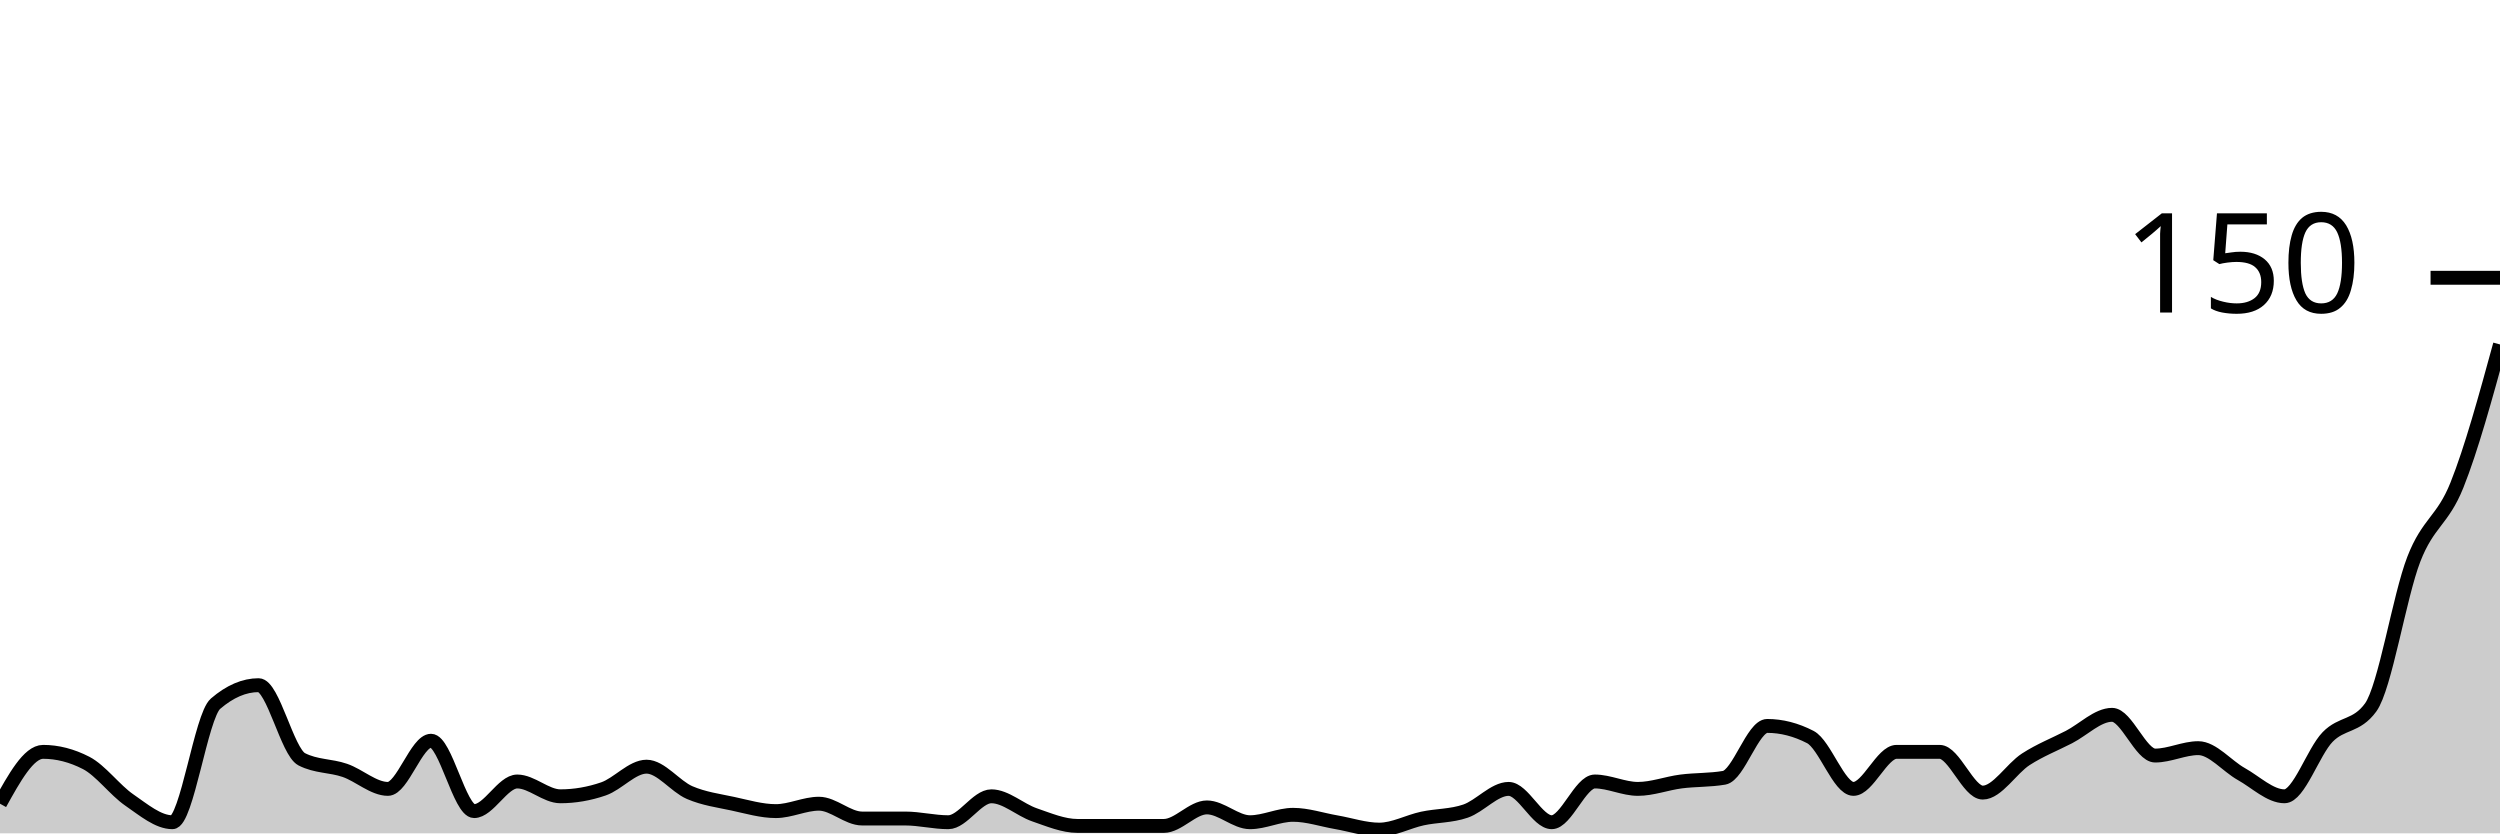
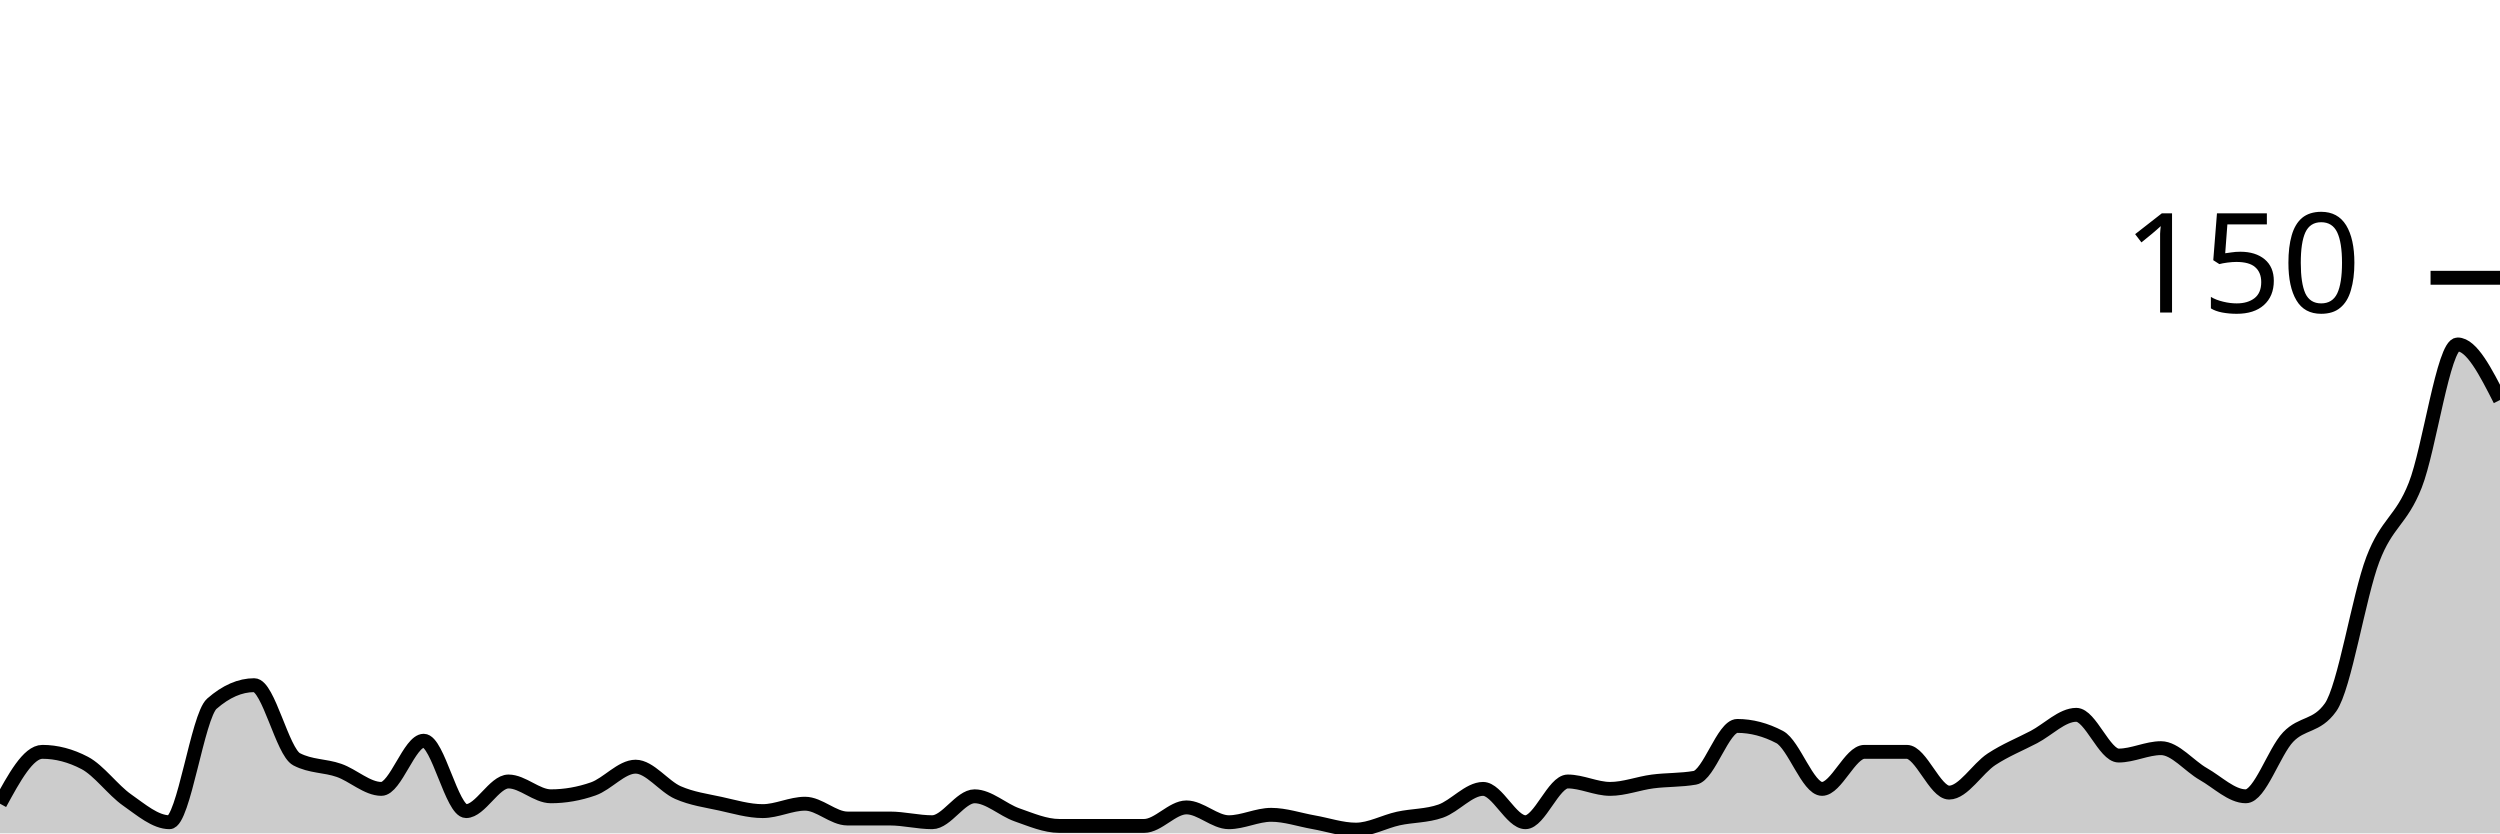
<svg xmlns="http://www.w3.org/2000/svg" viewBox="0 0 180 60">
  <g transform="translate(0,20)">
-     <path class="area" fill="rgba(0, 0, 0, 0.2)" d="M0,37.867C1.034,36,2.069,34.133,3.103,34.133C4.138,34.133,5.172,34.4,6.207,34.933C7.241,35.467,8.276,36.889,9.31,37.6C10.345,38.311,11.379,39.2,12.414,39.2C13.448,39.2,14.483,31.556,15.517,30.667C16.552,29.778,17.586,29.333,18.621,29.333C19.655,29.333,20.69,34.133,21.724,34.667C22.759,35.2,23.793,35.111,24.828,35.467C25.862,35.822,26.897,36.8,27.931,36.8C28.966,36.8,30,33.333,31.034,33.333C32.069,33.333,33.103,38.4,34.138,38.4C35.172,38.4,36.207,36.267,37.241,36.267C38.276,36.267,39.31,37.333,40.345,37.333C41.379,37.333,42.414,37.156,43.448,36.8C44.483,36.444,45.517,35.2,46.552,35.2C47.586,35.2,48.621,36.622,49.655,37.067C50.69,37.511,51.724,37.644,52.759,37.867C53.793,38.089,54.828,38.4,55.862,38.4C56.897,38.4,57.931,37.867,58.966,37.867C60,37.867,61.034,38.933,62.069,38.933C63.103,38.933,64.138,38.933,65.172,38.933C66.207,38.933,67.241,39.2,68.276,39.2C69.31,39.2,70.345,37.333,71.379,37.333C72.414,37.333,73.448,38.311,74.483,38.667C75.517,39.022,76.552,39.467,77.586,39.467C78.621,39.467,79.655,39.467,80.69,39.467C81.724,39.467,82.759,39.467,83.793,39.467C84.828,39.467,85.862,38.133,86.897,38.133C87.931,38.133,88.966,39.2,90,39.2C91.034,39.2,92.069,38.667,93.103,38.667C94.138,38.667,95.172,39.022,96.207,39.2C97.241,39.378,98.276,39.733,99.31,39.733C100.345,39.733,101.379,39.156,102.414,38.933C103.448,38.711,104.483,38.756,105.517,38.4C106.552,38.044,107.586,36.8,108.621,36.8C109.655,36.8,110.69,39.2,111.724,39.2C112.759,39.2,113.793,36.267,114.828,36.267C115.862,36.267,116.897,36.8,117.931,36.8C118.966,36.8,120,36.4,121.034,36.267C122.069,36.133,123.103,36.178,124.138,36C125.172,35.822,126.207,32.267,127.241,32.267C128.276,32.267,129.31,32.533,130.345,33.067C131.379,33.6,132.414,36.8,133.448,36.8C134.483,36.8,135.517,34.133,136.552,34.133C137.586,34.133,138.621,34.133,139.655,34.133C140.69,34.133,141.724,37.067,142.759,37.067C143.793,37.067,144.828,35.333,145.862,34.667C146.897,34,147.931,33.6,148.966,33.067C150,32.533,151.034,31.467,152.069,31.467C153.103,31.467,154.138,34.4,155.172,34.4C156.207,34.4,157.241,33.867,158.276,33.867C159.31,33.867,160.345,35.156,161.379,35.733C162.414,36.311,163.448,37.333,164.483,37.333C165.517,37.333,166.552,34.133,167.586,33.067C168.621,32,169.655,32.356,170.69,30.933C171.724,29.511,172.759,22.933,173.793,20.267C174.828,17.6,175.862,17.511,176.897,14.933C177.931,12.356,178.966,8.578,180,4.8L180,40C178.966,40,177.931,40,176.897,40C175.862,40,174.828,40,173.793,40C172.759,40,171.724,40,170.69,40C169.655,40,168.621,40,167.586,40C166.552,40,165.517,40,164.483,40C163.448,40,162.414,40,161.379,40C160.345,40,159.31,40,158.276,40C157.241,40,156.207,40,155.172,40C154.138,40,153.103,40,152.069,40C151.034,40,150,40,148.966,40C147.931,40,146.897,40,145.862,40C144.828,40,143.793,40,142.759,40C141.724,40,140.69,40,139.655,40C138.621,40,137.586,40,136.552,40C135.517,40,134.483,40,133.448,40C132.414,40,131.379,40,130.345,40C129.31,40,128.276,40,127.241,40C126.207,40,125.172,40,124.138,40C123.103,40,122.069,40,121.034,40C120,40,118.966,40,117.931,40C116.897,40,115.862,40,114.828,40C113.793,40,112.759,40,111.724,40C110.69,40,109.655,40,108.621,40C107.586,40,106.552,40,105.517,40C104.483,40,103.448,40,102.414,40C101.379,40,100.345,40,99.31,40C98.276,40,97.241,40,96.207,40C95.172,40,94.138,40,93.103,40C92.069,40,91.034,40,90,40C88.966,40,87.931,40,86.897,40C85.862,40,84.828,40,83.793,40C82.759,40,81.724,40,80.69,40C79.655,40,78.621,40,77.586,40C76.552,40,75.517,40,74.483,40C73.448,40,72.414,40,71.379,40C70.345,40,69.31,40,68.276,40C67.241,40,66.207,40,65.172,40C64.138,40,63.103,40,62.069,40C61.034,40,60,40,58.966,40C57.931,40,56.897,40,55.862,40C54.828,40,53.793,40,52.759,40C51.724,40,50.69,40,49.655,40C48.621,40,47.586,40,46.552,40C45.517,40,44.483,40,43.448,40C42.414,40,41.379,40,40.345,40C39.31,40,38.276,40,37.241,40C36.207,40,35.172,40,34.138,40C33.103,40,32.069,40,31.034,40C30,40,28.966,40,27.931,40C26.897,40,25.862,40,24.828,40C23.793,40,22.759,40,21.724,40C20.69,40,19.655,40,18.621,40C17.586,40,16.552,40,15.517,40C14.483,40,13.448,40,12.414,40C11.379,40,10.345,40,9.31,40C8.276,40,7.241,40,6.207,40C5.172,40,4.138,40,3.103,40C2.069,40,1.034,40,0,40Z" />
-     <path class="line" stroke="black" fill="none" d="M0,37.867C1.034,36,2.069,34.133,3.103,34.133C4.138,34.133,5.172,34.4,6.207,34.933C7.241,35.467,8.276,36.889,9.31,37.6C10.345,38.311,11.379,39.2,12.414,39.2C13.448,39.2,14.483,31.556,15.517,30.667C16.552,29.778,17.586,29.333,18.621,29.333C19.655,29.333,20.69,34.133,21.724,34.667C22.759,35.2,23.793,35.111,24.828,35.467C25.862,35.822,26.897,36.8,27.931,36.8C28.966,36.8,30,33.333,31.034,33.333C32.069,33.333,33.103,38.4,34.138,38.4C35.172,38.4,36.207,36.267,37.241,36.267C38.276,36.267,39.31,37.333,40.345,37.333C41.379,37.333,42.414,37.156,43.448,36.8C44.483,36.444,45.517,35.2,46.552,35.2C47.586,35.2,48.621,36.622,49.655,37.067C50.69,37.511,51.724,37.644,52.759,37.867C53.793,38.089,54.828,38.4,55.862,38.4C56.897,38.4,57.931,37.867,58.966,37.867C60,37.867,61.034,38.933,62.069,38.933C63.103,38.933,64.138,38.933,65.172,38.933C66.207,38.933,67.241,39.2,68.276,39.2C69.31,39.2,70.345,37.333,71.379,37.333C72.414,37.333,73.448,38.311,74.483,38.667C75.517,39.022,76.552,39.467,77.586,39.467C78.621,39.467,79.655,39.467,80.69,39.467C81.724,39.467,82.759,39.467,83.793,39.467C84.828,39.467,85.862,38.133,86.897,38.133C87.931,38.133,88.966,39.2,90,39.2C91.034,39.2,92.069,38.667,93.103,38.667C94.138,38.667,95.172,39.022,96.207,39.2C97.241,39.378,98.276,39.733,99.31,39.733C100.345,39.733,101.379,39.156,102.414,38.933C103.448,38.711,104.483,38.756,105.517,38.4C106.552,38.044,107.586,36.8,108.621,36.8C109.655,36.8,110.69,39.2,111.724,39.2C112.759,39.2,113.793,36.267,114.828,36.267C115.862,36.267,116.897,36.8,117.931,36.8C118.966,36.8,120,36.4,121.034,36.267C122.069,36.133,123.103,36.178,124.138,36C125.172,35.822,126.207,32.267,127.241,32.267C128.276,32.267,129.31,32.533,130.345,33.067C131.379,33.6,132.414,36.8,133.448,36.8C134.483,36.8,135.517,34.133,136.552,34.133C137.586,34.133,138.621,34.133,139.655,34.133C140.69,34.133,141.724,37.067,142.759,37.067C143.793,37.067,144.828,35.333,145.862,34.667C146.897,34,147.931,33.6,148.966,33.067C150,32.533,151.034,31.467,152.069,31.467C153.103,31.467,154.138,34.4,155.172,34.4C156.207,34.4,157.241,33.867,158.276,33.867C159.31,33.867,160.345,35.156,161.379,35.733C162.414,36.311,163.448,37.333,164.483,37.333C165.517,37.333,166.552,34.133,167.586,33.067C168.621,32,169.655,32.356,170.69,30.933C171.724,29.511,172.759,22.933,173.793,20.267C174.828,17.6,175.862,17.511,176.897,14.933C177.931,12.356,178.966,8.578,180,4.8" />
+     <path class="area" fill="rgba(0, 0, 0, 0.2)" d="M0,37.867C1.017,36,2.034,34.133,3.051,34.133C4.068,34.133,5.085,34.4,6.102,34.933C7.119,35.467,8.136,36.889,9.153,37.6C10.169,38.311,11.186,39.2,12.203,39.2C13.22,39.2,14.237,31.556,15.254,30.667C16.271,29.778,17.288,29.333,18.305,29.333C19.322,29.333,20.339,34.133,21.356,34.667C22.373,35.2,23.39,35.111,24.407,35.467C25.424,35.822,26.441,36.8,27.458,36.8C28.475,36.8,29.492,33.333,30.508,33.333C31.525,33.333,32.542,38.4,33.559,38.4C34.576,38.4,35.593,36.267,36.61,36.267C37.627,36.267,38.644,37.333,39.661,37.333C40.678,37.333,41.695,37.156,42.712,36.8C43.729,36.444,44.746,35.2,45.763,35.2C46.78,35.2,47.797,36.622,48.814,37.067C49.831,37.511,50.847,37.644,51.864,37.867C52.881,38.089,53.898,38.4,54.915,38.4C55.932,38.4,56.949,37.867,57.966,37.867C58.983,37.867,60,38.933,61.017,38.933C62.034,38.933,63.051,38.933,64.068,38.933C65.085,38.933,66.102,39.2,67.119,39.2C68.136,39.2,69.153,37.333,70.169,37.333C71.186,37.333,72.203,38.311,73.22,38.667C74.237,39.022,75.254,39.467,76.271,39.467C77.288,39.467,78.305,39.467,79.322,39.467C80.339,39.467,81.356,39.467,82.373,39.467C83.39,39.467,84.407,38.133,85.424,38.133C86.441,38.133,87.458,39.2,88.475,39.2C89.492,39.2,90.508,38.667,91.525,38.667C92.542,38.667,93.559,39.022,94.576,39.2C95.593,39.378,96.61,39.733,97.627,39.733C98.644,39.733,99.661,39.156,100.678,38.933C101.695,38.711,102.712,38.756,103.729,38.4C104.746,38.044,105.763,36.8,106.78,36.8C107.797,36.8,108.814,39.2,109.831,39.2C110.847,39.2,111.864,36.267,112.881,36.267C113.898,36.267,114.915,36.8,115.932,36.8C116.949,36.8,117.966,36.4,118.983,36.267C120,36.133,121.017,36.178,122.034,36C123.051,35.822,124.068,32.267,125.085,32.267C126.102,32.267,127.119,32.533,128.136,33.067C129.153,33.6,130.169,36.8,131.186,36.8C132.203,36.8,133.22,34.133,134.237,34.133C135.254,34.133,136.271,34.133,137.288,34.133C138.305,34.133,139.322,37.067,140.339,37.067C141.356,37.067,142.373,35.333,143.39,34.667C144.407,34,145.424,33.6,146.441,33.067C147.458,32.533,148.475,31.467,149.492,31.467C150.508,31.467,151.525,34.4,152.542,34.4C153.559,34.4,154.576,33.867,155.593,33.867C156.61,33.867,157.627,35.156,158.644,35.733C159.661,36.311,160.678,37.333,161.695,37.333C162.712,37.333,163.729,34.133,164.746,33.067C165.763,32,166.78,32.356,167.797,30.933C168.814,29.511,169.831,22.933,170.847,20.267C171.864,17.6,172.881,17.511,173.898,14.933C174.915,12.356,175.932,4.8,176.949,4.8C177.966,4.8,178.983,6.8,180,8.8L180,40C178.983,40,177.966,40,176.949,40C175.932,40,174.915,40,173.898,40C172.881,40,171.864,40,170.847,40C169.831,40,168.814,40,167.797,40C166.78,40,165.763,40,164.746,40C163.729,40,162.712,40,161.695,40C160.678,40,159.661,40,158.644,40C157.627,40,156.61,40,155.593,40C154.576,40,153.559,40,152.542,40C151.525,40,150.508,40,149.492,40C148.475,40,147.458,40,146.441,40C145.424,40,144.407,40,143.39,40C142.373,40,141.356,40,140.339,40C139.322,40,138.305,40,137.288,40C136.271,40,135.254,40,134.237,40C133.22,40,132.203,40,131.186,40C130.169,40,129.153,40,128.136,40C127.119,40,126.102,40,125.085,40C124.068,40,123.051,40,122.034,40C121.017,40,120,40,118.983,40C117.966,40,116.949,40,115.932,40C114.915,40,113.898,40,112.881,40C111.864,40,110.847,40,109.831,40C108.814,40,107.797,40,106.78,40C105.763,40,104.746,40,103.729,40C102.712,40,101.695,40,100.678,40C99.661,40,98.644,40,97.627,40C96.61,40,95.593,40,94.576,40C93.559,40,92.542,40,91.525,40C90.508,40,89.492,40,88.475,40C87.458,40,86.441,40,85.424,40C84.407,40,83.39,40,82.373,40C81.356,40,80.339,40,79.322,40C78.305,40,77.288,40,76.271,40C75.254,40,74.237,40,73.22,40C72.203,40,71.186,40,70.169,40C69.153,40,68.136,40,67.119,40C66.102,40,65.085,40,64.068,40C63.051,40,62.034,40,61.017,40C60,40,58.983,40,57.966,40C56.949,40,55.932,40,54.915,40C53.898,40,52.881,40,51.864,40C50.847,40,49.831,40,48.814,40C47.797,40,46.78,40,45.763,40C44.746,40,43.729,40,42.712,40C41.695,40,40.678,40,39.661,40C38.644,40,37.627,40,36.61,40C35.593,40,34.576,40,33.559,40C32.542,40,31.525,40,30.508,40C29.492,40,28.475,40,27.458,40C26.441,40,25.424,40,24.407,40C23.39,40,22.373,40,21.356,40C20.339,40,19.322,40,18.305,40C17.288,40,16.271,40,15.254,40C14.237,40,13.22,40,12.203,40C11.186,40,10.169,40,9.153,40C8.136,40,7.119,40,6.102,40C5.085,40,4.068,40,3.051,40C2.034,40,1.017,40,0,40Z" />
+     <path class="line" stroke="black" fill="none" d="M0,37.867C1.017,36,2.034,34.133,3.051,34.133C4.068,34.133,5.085,34.4,6.102,34.933C7.119,35.467,8.136,36.889,9.153,37.6C10.169,38.311,11.186,39.2,12.203,39.2C13.22,39.2,14.237,31.556,15.254,30.667C16.271,29.778,17.288,29.333,18.305,29.333C19.322,29.333,20.339,34.133,21.356,34.667C22.373,35.2,23.39,35.111,24.407,35.467C25.424,35.822,26.441,36.8,27.458,36.8C28.475,36.8,29.492,33.333,30.508,33.333C31.525,33.333,32.542,38.4,33.559,38.4C34.576,38.4,35.593,36.267,36.61,36.267C37.627,36.267,38.644,37.333,39.661,37.333C40.678,37.333,41.695,37.156,42.712,36.8C43.729,36.444,44.746,35.2,45.763,35.2C46.78,35.2,47.797,36.622,48.814,37.067C49.831,37.511,50.847,37.644,51.864,37.867C52.881,38.089,53.898,38.4,54.915,38.4C55.932,38.4,56.949,37.867,57.966,37.867C58.983,37.867,60,38.933,61.017,38.933C62.034,38.933,63.051,38.933,64.068,38.933C65.085,38.933,66.102,39.2,67.119,39.2C68.136,39.2,69.153,37.333,70.169,37.333C71.186,37.333,72.203,38.311,73.22,38.667C74.237,39.022,75.254,39.467,76.271,39.467C77.288,39.467,78.305,39.467,79.322,39.467C80.339,39.467,81.356,39.467,82.373,39.467C83.39,39.467,84.407,38.133,85.424,38.133C86.441,38.133,87.458,39.2,88.475,39.2C89.492,39.2,90.508,38.667,91.525,38.667C92.542,38.667,93.559,39.022,94.576,39.2C95.593,39.378,96.61,39.733,97.627,39.733C98.644,39.733,99.661,39.156,100.678,38.933C101.695,38.711,102.712,38.756,103.729,38.4C104.746,38.044,105.763,36.8,106.78,36.8C107.797,36.8,108.814,39.2,109.831,39.2C110.847,39.2,111.864,36.267,112.881,36.267C113.898,36.267,114.915,36.8,115.932,36.8C116.949,36.8,117.966,36.4,118.983,36.267C120,36.133,121.017,36.178,122.034,36C123.051,35.822,124.068,32.267,125.085,32.267C126.102,32.267,127.119,32.533,128.136,33.067C129.153,33.6,130.169,36.8,131.186,36.8C132.203,36.8,133.22,34.133,134.237,34.133C135.254,34.133,136.271,34.133,137.288,34.133C138.305,34.133,139.322,37.067,140.339,37.067C141.356,37.067,142.373,35.333,143.39,34.667C144.407,34,145.424,33.6,146.441,33.067C147.458,32.533,148.475,31.467,149.492,31.467C150.508,31.467,151.525,34.4,152.542,34.4C153.559,34.4,154.576,33.867,155.593,33.867C156.61,33.867,157.627,35.156,158.644,35.733C159.661,36.311,160.678,37.333,161.695,37.333C162.712,37.333,163.729,34.133,164.746,33.067C165.763,32,166.78,32.356,167.797,30.933C168.814,29.511,169.831,22.933,170.847,20.267C171.864,17.6,172.881,17.511,173.898,14.933C174.915,12.356,175.932,4.8,176.949,4.8C177.966,4.8,178.983,6.8,180,8.8" />
    <path class="axis-ceiling" stroke-width="1" stroke="black" fill="none" d="M175,0L180,0" />
    <text class="axis-ceiling-label" font-family="sans-serif" text-anchor="end" font-size="10px" x="170" y="2.5">150</text>
  </g>
</svg>
